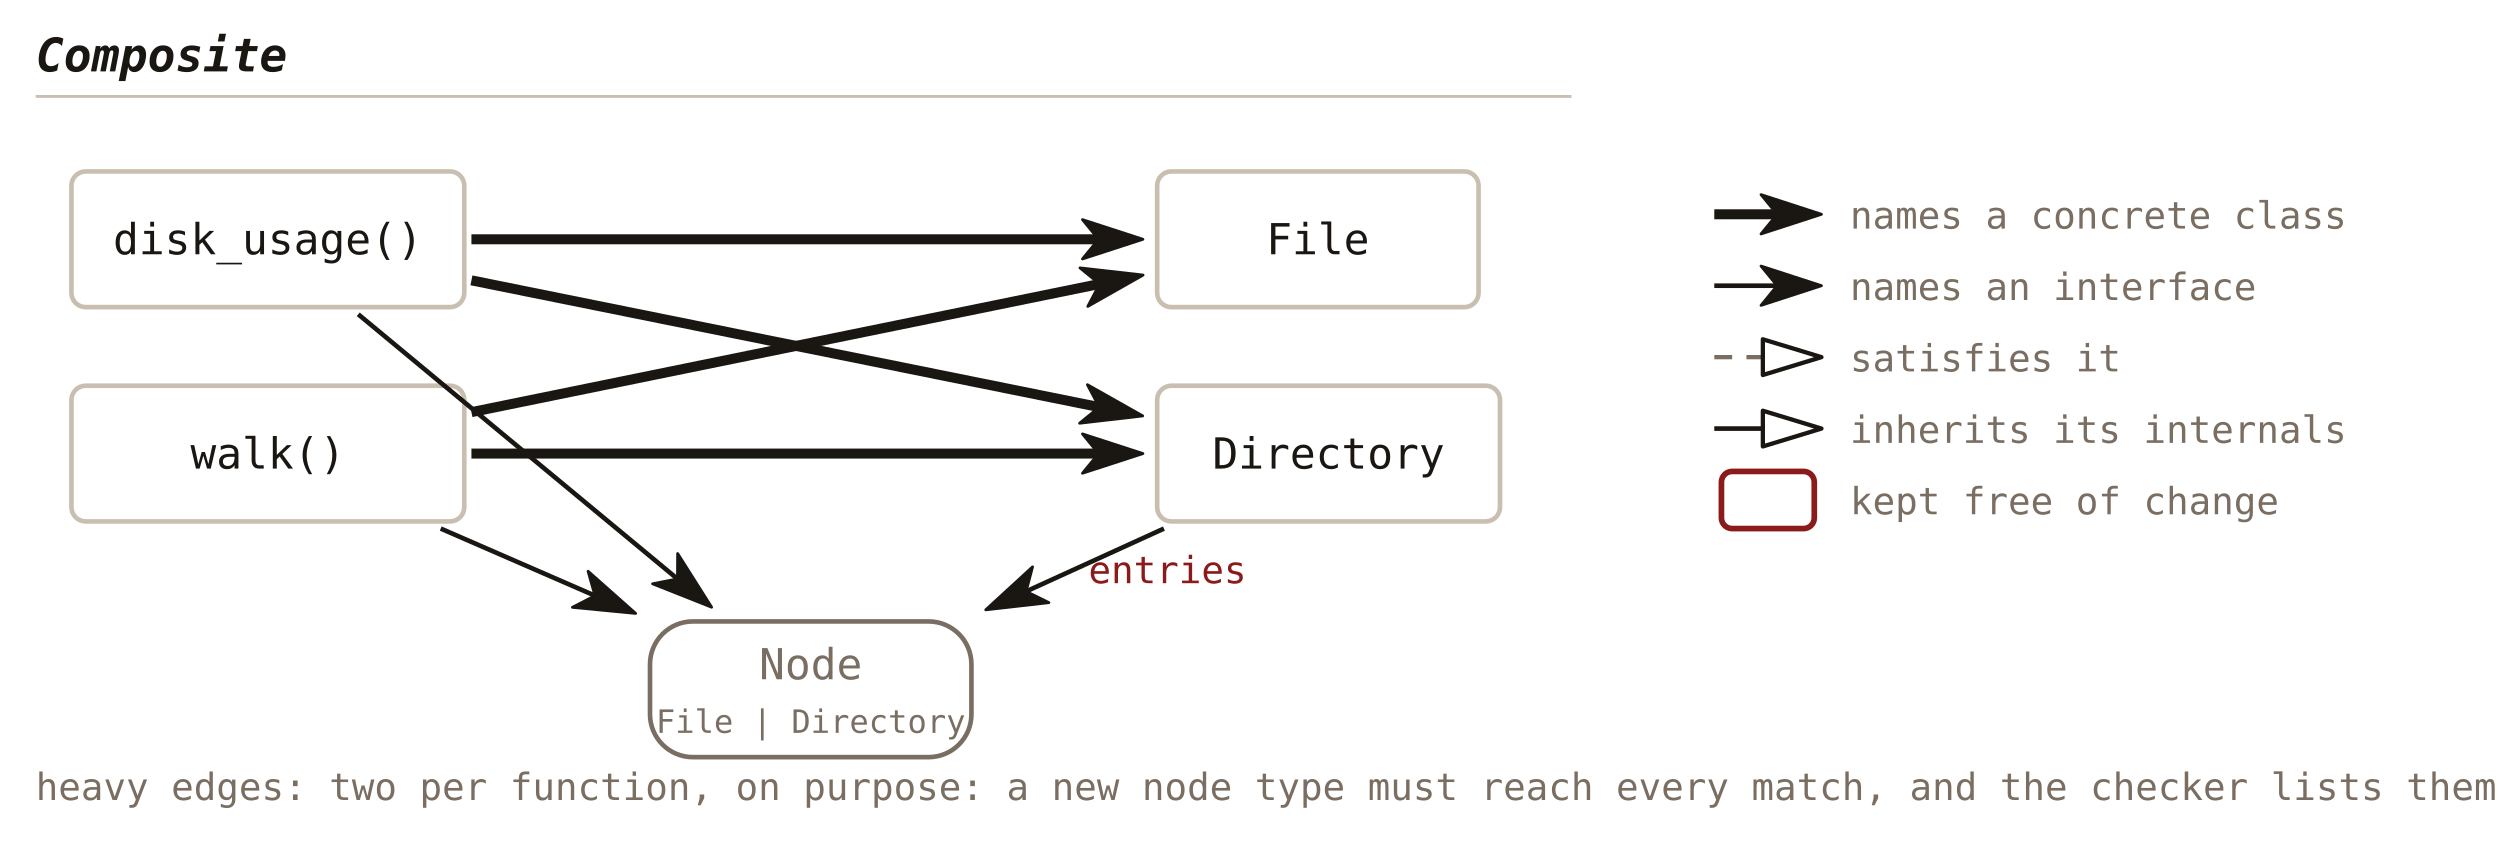
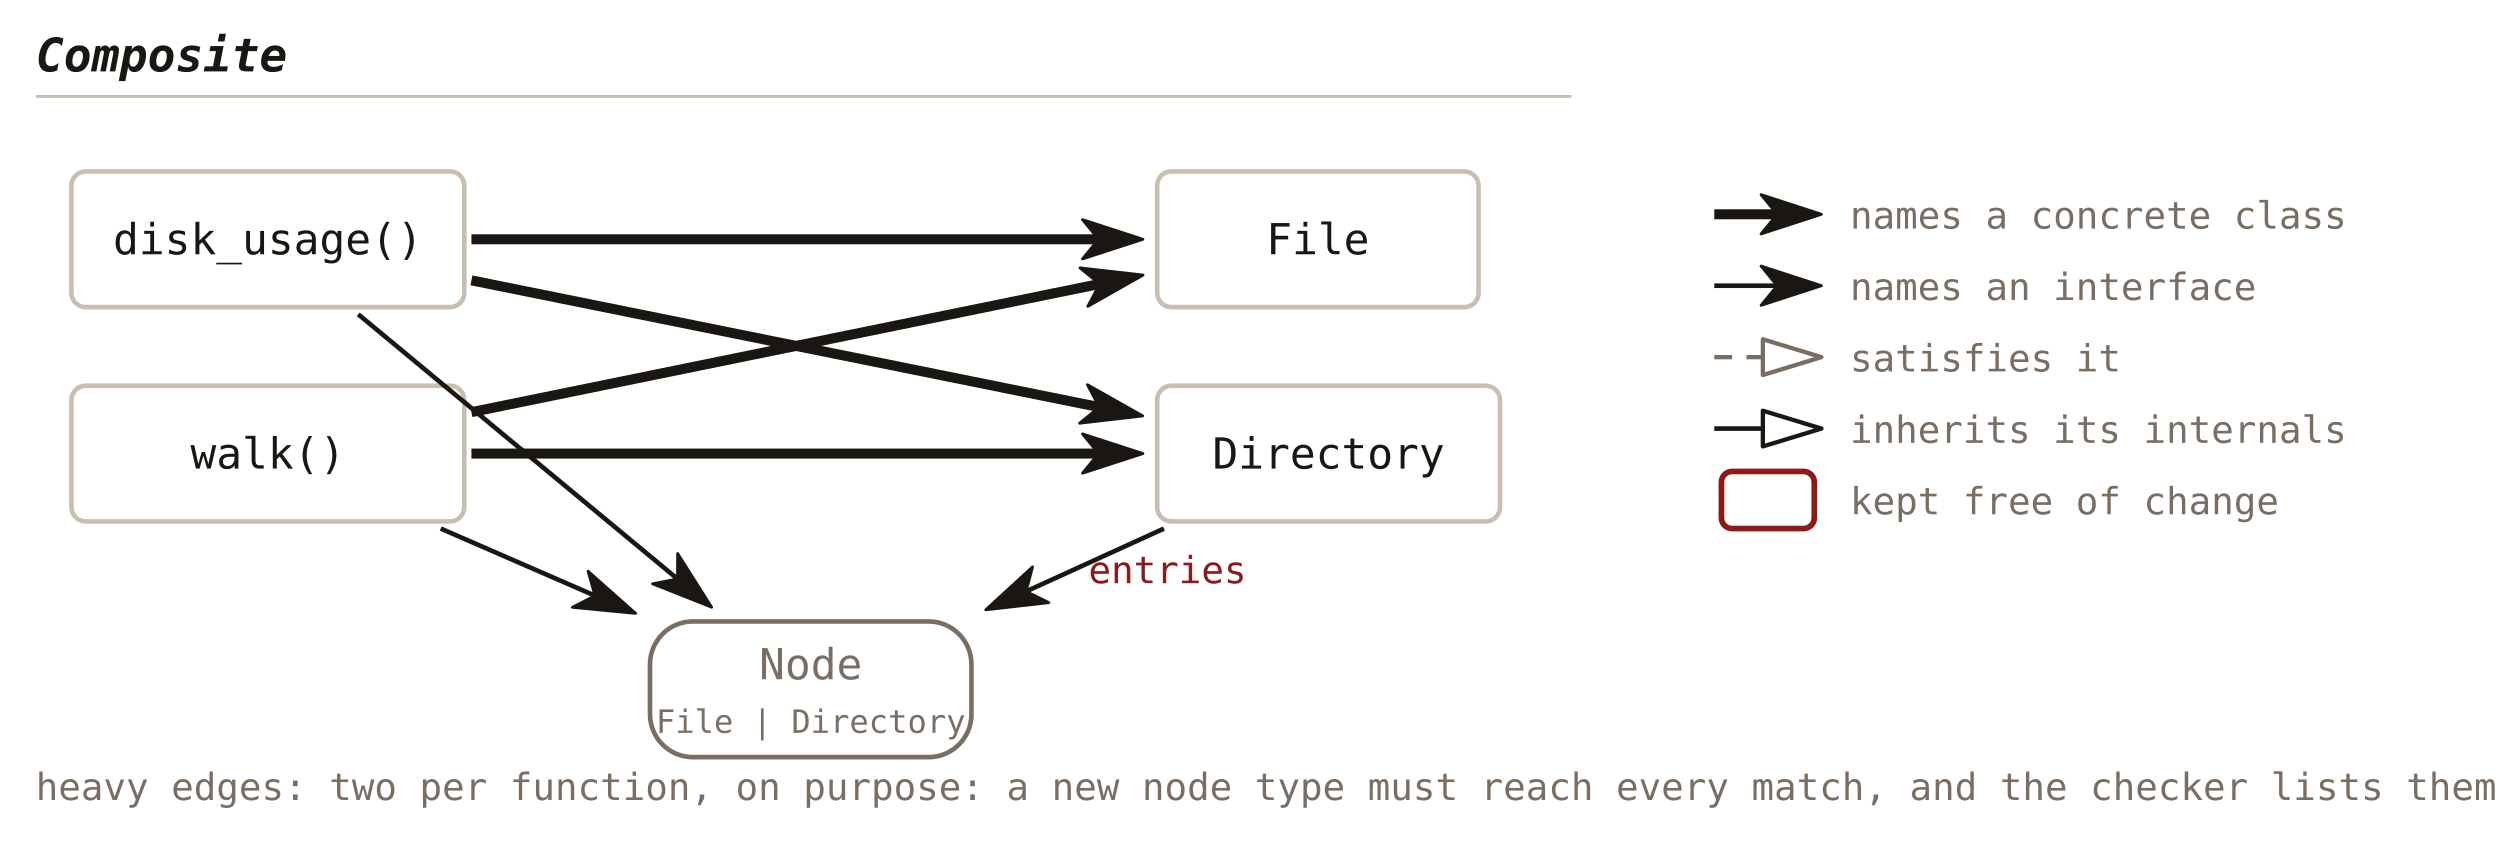
<svg xmlns="http://www.w3.org/2000/svg" viewBox="0 0 700 236" font-family="'JetBrains Mono', Consolas, monospace">
  <defs>
    <marker id="c34-solid" viewBox="0 0 18 12" refX="5" refY="6" markerWidth="18" markerHeight="12" orient="auto" markerUnits="userSpaceOnUse">
      <path d="M0.5,0.5 L17.4,6 L0.5,11.5 L5,6 Z" fill="#1a1612" stroke="#1a1612" stroke-width="0.8" stroke-linejoin="round" />
    </marker>
    <marker id="c34-hollow" viewBox="0 0 18 12" refX="1" refY="6" markerWidth="18" markerHeight="12" orient="auto" markerUnits="userSpaceOnUse">
      <path d="M1,1 L17.4,6 L1,11 Z" fill="none" stroke="#1a1612" stroke-width="1.2" stroke-linejoin="round" />
+     </marker>
+     <marker id="c34-hollow-muted" viewBox="0 0 18 12" refX="1" refY="6" markerWidth="18" markerHeight="12" orient="auto" markerUnits="userSpaceOnUse">
+       <path d="M1,1 L17.4,6 L1,11 Z" fill="none" stroke="#7a6e62" stroke-width="1.2" stroke-linejoin="round" />
    </marker>
  </defs>
  <text x="10" y="20" font-size="13" font-weight="bold" font-style="italic" fill="#1a1612" text-anchor="start">Composite</text>
  <line x1="10" y1="27" x2="440" y2="27" stroke="#c8bfb0" stroke-width="0.8" />
  <rect x="20" y="48" width="110" height="38" fill="none" stroke="#c8bfb0" stroke-width="1.3" rx="4" />
  <text x="75.0" y="71.2" font-size="12" fill="#1a1612" text-anchor="middle">disk_usage()</text>
  <rect x="20" y="108" width="110" height="38" fill="none" stroke="#c8bfb0" stroke-width="1.3" rx="4" />
  <text x="75.0" y="131.2" font-size="12" fill="#1a1612" text-anchor="middle">walk()</text>
  <rect x="324" y="48" width="90" height="38" fill="none" stroke="#c8bfb0" stroke-width="1.3" rx="4" />
  <text x="369.0" y="71.2" font-size="12" fill="#1a1612" text-anchor="middle">File</text>
  <rect x="324" y="108" width="96" height="38" fill="none" stroke="#c8bfb0" stroke-width="1.3" rx="4" />
  <text x="372.0" y="131.2" font-size="12" fill="#1a1612" text-anchor="middle">Directory</text>
  <rect x="182" y="174" width="90" height="38" fill="none" stroke="#7a6e62" stroke-width="1.3" rx="12" />
  <text x="227.0" y="190.2" font-size="12" fill="#7a6e62" text-anchor="middle">Node</text>
  <text x="227.0" y="205.2" font-size="9" fill="#7a6e62" text-anchor="middle">File | Directory</text>
  <line x1="132.0" y1="67.0" x2="307.6" y2="67.0" stroke="#1a1612" stroke-width="2.8" marker-end="url(#c34-solid)" />
  <line x1="132.0" y1="78.5" x2="307.8" y2="114.0" stroke="#1a1612" stroke-width="2.8" marker-end="url(#c34-solid)" />
  <line x1="132.0" y1="115.4" x2="307.9" y2="79.5" stroke="#1a1612" stroke-width="2.8" marker-end="url(#c34-solid)" />
  <line x1="132.0" y1="127.0" x2="307.6" y2="127.0" stroke="#1a1612" stroke-width="2.8" marker-end="url(#c34-solid)" />
  <line x1="100.3" y1="88.0" x2="189.7" y2="162.1" stroke="#1a1612" stroke-width="1.3" marker-end="url(#c34-solid)" />
  <line x1="123.4" y1="148.0" x2="166.6" y2="166.8" stroke="#1a1612" stroke-width="1.3" marker-end="url(#c34-solid)" />
  <line x1="325.9" y1="148.0" x2="287.3" y2="165.6" stroke="#1a1612" stroke-width="1.3" marker-end="url(#c34-solid)" />
  <text x="326.9" y="163.3" font-size="10.5" fill="#8b1a1a" text-anchor="middle">entries</text>
  <text x="10" y="224" font-size="10.5" fill="#7a6e62" text-anchor="start">heavy edges: two per function, on purpose: a new node type must reach every match, and the checker lists them.</text>
  <line x1="480" y1="60" x2="497.6" y2="60" stroke="#1a1612" stroke-width="2.8" marker-end="url(#c34-solid)" />
  <text x="518" y="64" font-size="10.5" fill="#7a6e62" text-anchor="start">names a concrete class</text>
  <line x1="480" y1="80" x2="497.6" y2="80" stroke="#1a1612" stroke-width="1.3" marker-end="url(#c34-solid)" />
  <text x="518" y="84" font-size="10.5" fill="#7a6e62" text-anchor="start">names an interface</text>
-   <line x1="480" y1="100" x2="493.6" y2="100" stroke="#7a6e62" stroke-width="1.2" stroke-dasharray="5,4" marker-end="url(#c34-hollow)" />
+   <line x1="480" y1="100" x2="493.6" y2="100" stroke="#7a6e62" stroke-width="1.2" stroke-dasharray="5,4" marker-end="url(#c34-hollow-muted)" />
  <text x="518" y="104" font-size="10.5" fill="#7a6e62" text-anchor="start">satisfies it</text>
  <line x1="480" y1="120" x2="493.6" y2="120" stroke="#1a1612" stroke-width="1.3" marker-end="url(#c34-hollow)" />
  <text x="518" y="124" font-size="10.5" fill="#7a6e62" text-anchor="start">inherits its internals</text>
  <rect x="482" y="132" width="26" height="16" fill="none" stroke="#8b1a1a" stroke-width="1.6" rx="3" />
  <text x="518" y="144" font-size="10.5" fill="#7a6e62" text-anchor="start">kept free of change</text>
</svg>
